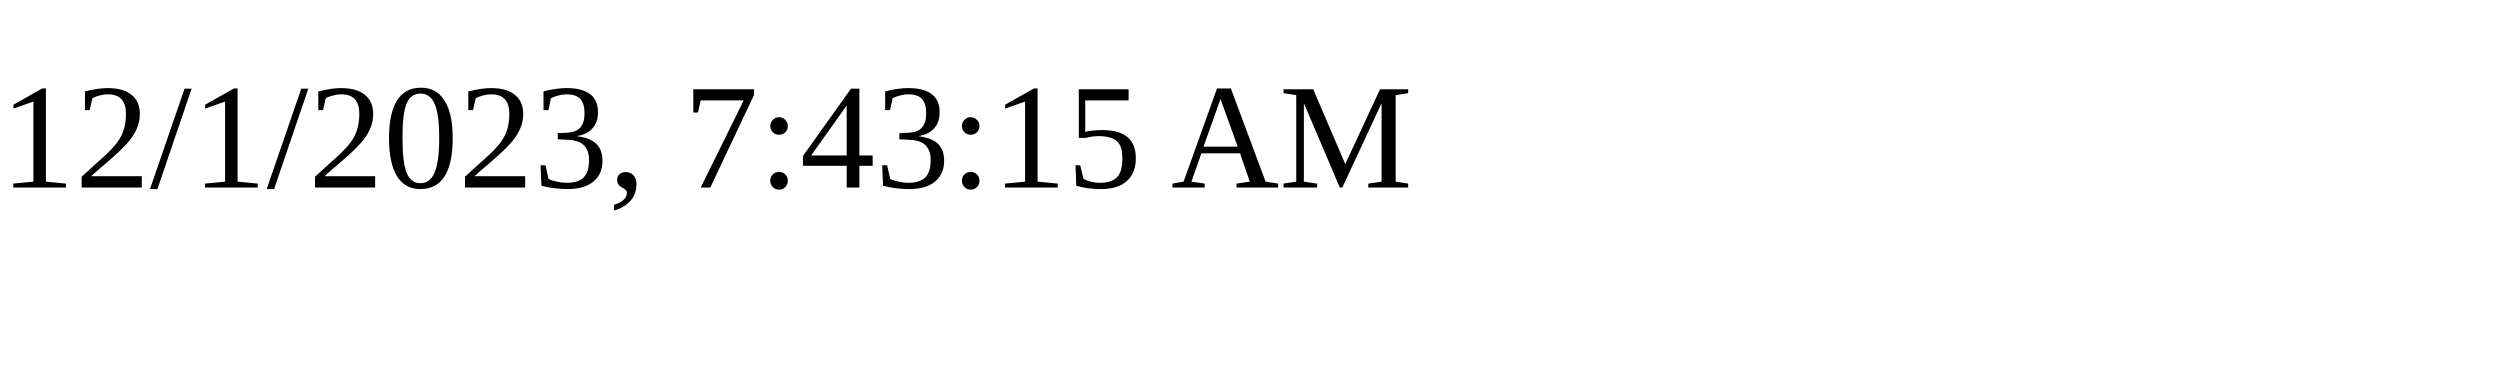
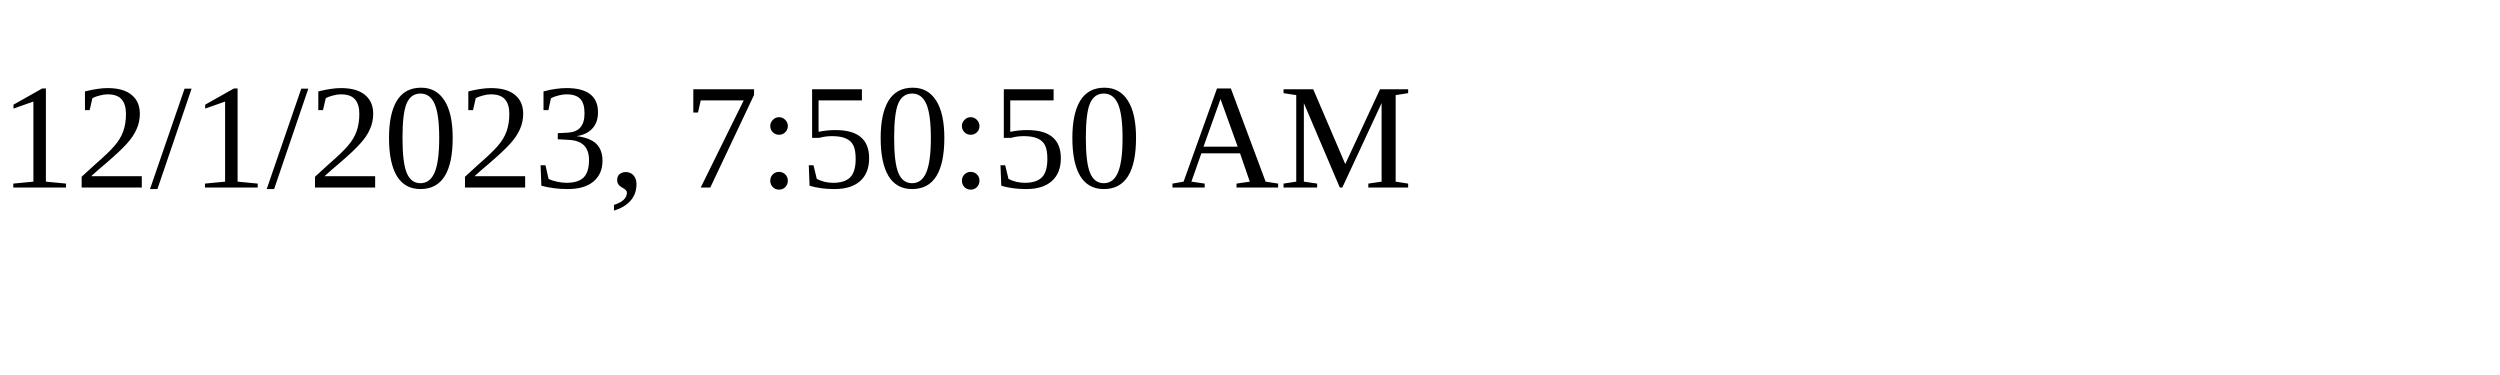
<svg xmlns="http://www.w3.org/2000/svg" height="30" width="200">
-   <text x="0" y="15">12/1/2023, 7:43:15 AM</text>
+   <text x="0" y="15">12/1/2023, 7:50:50 AM</text>
</svg>
